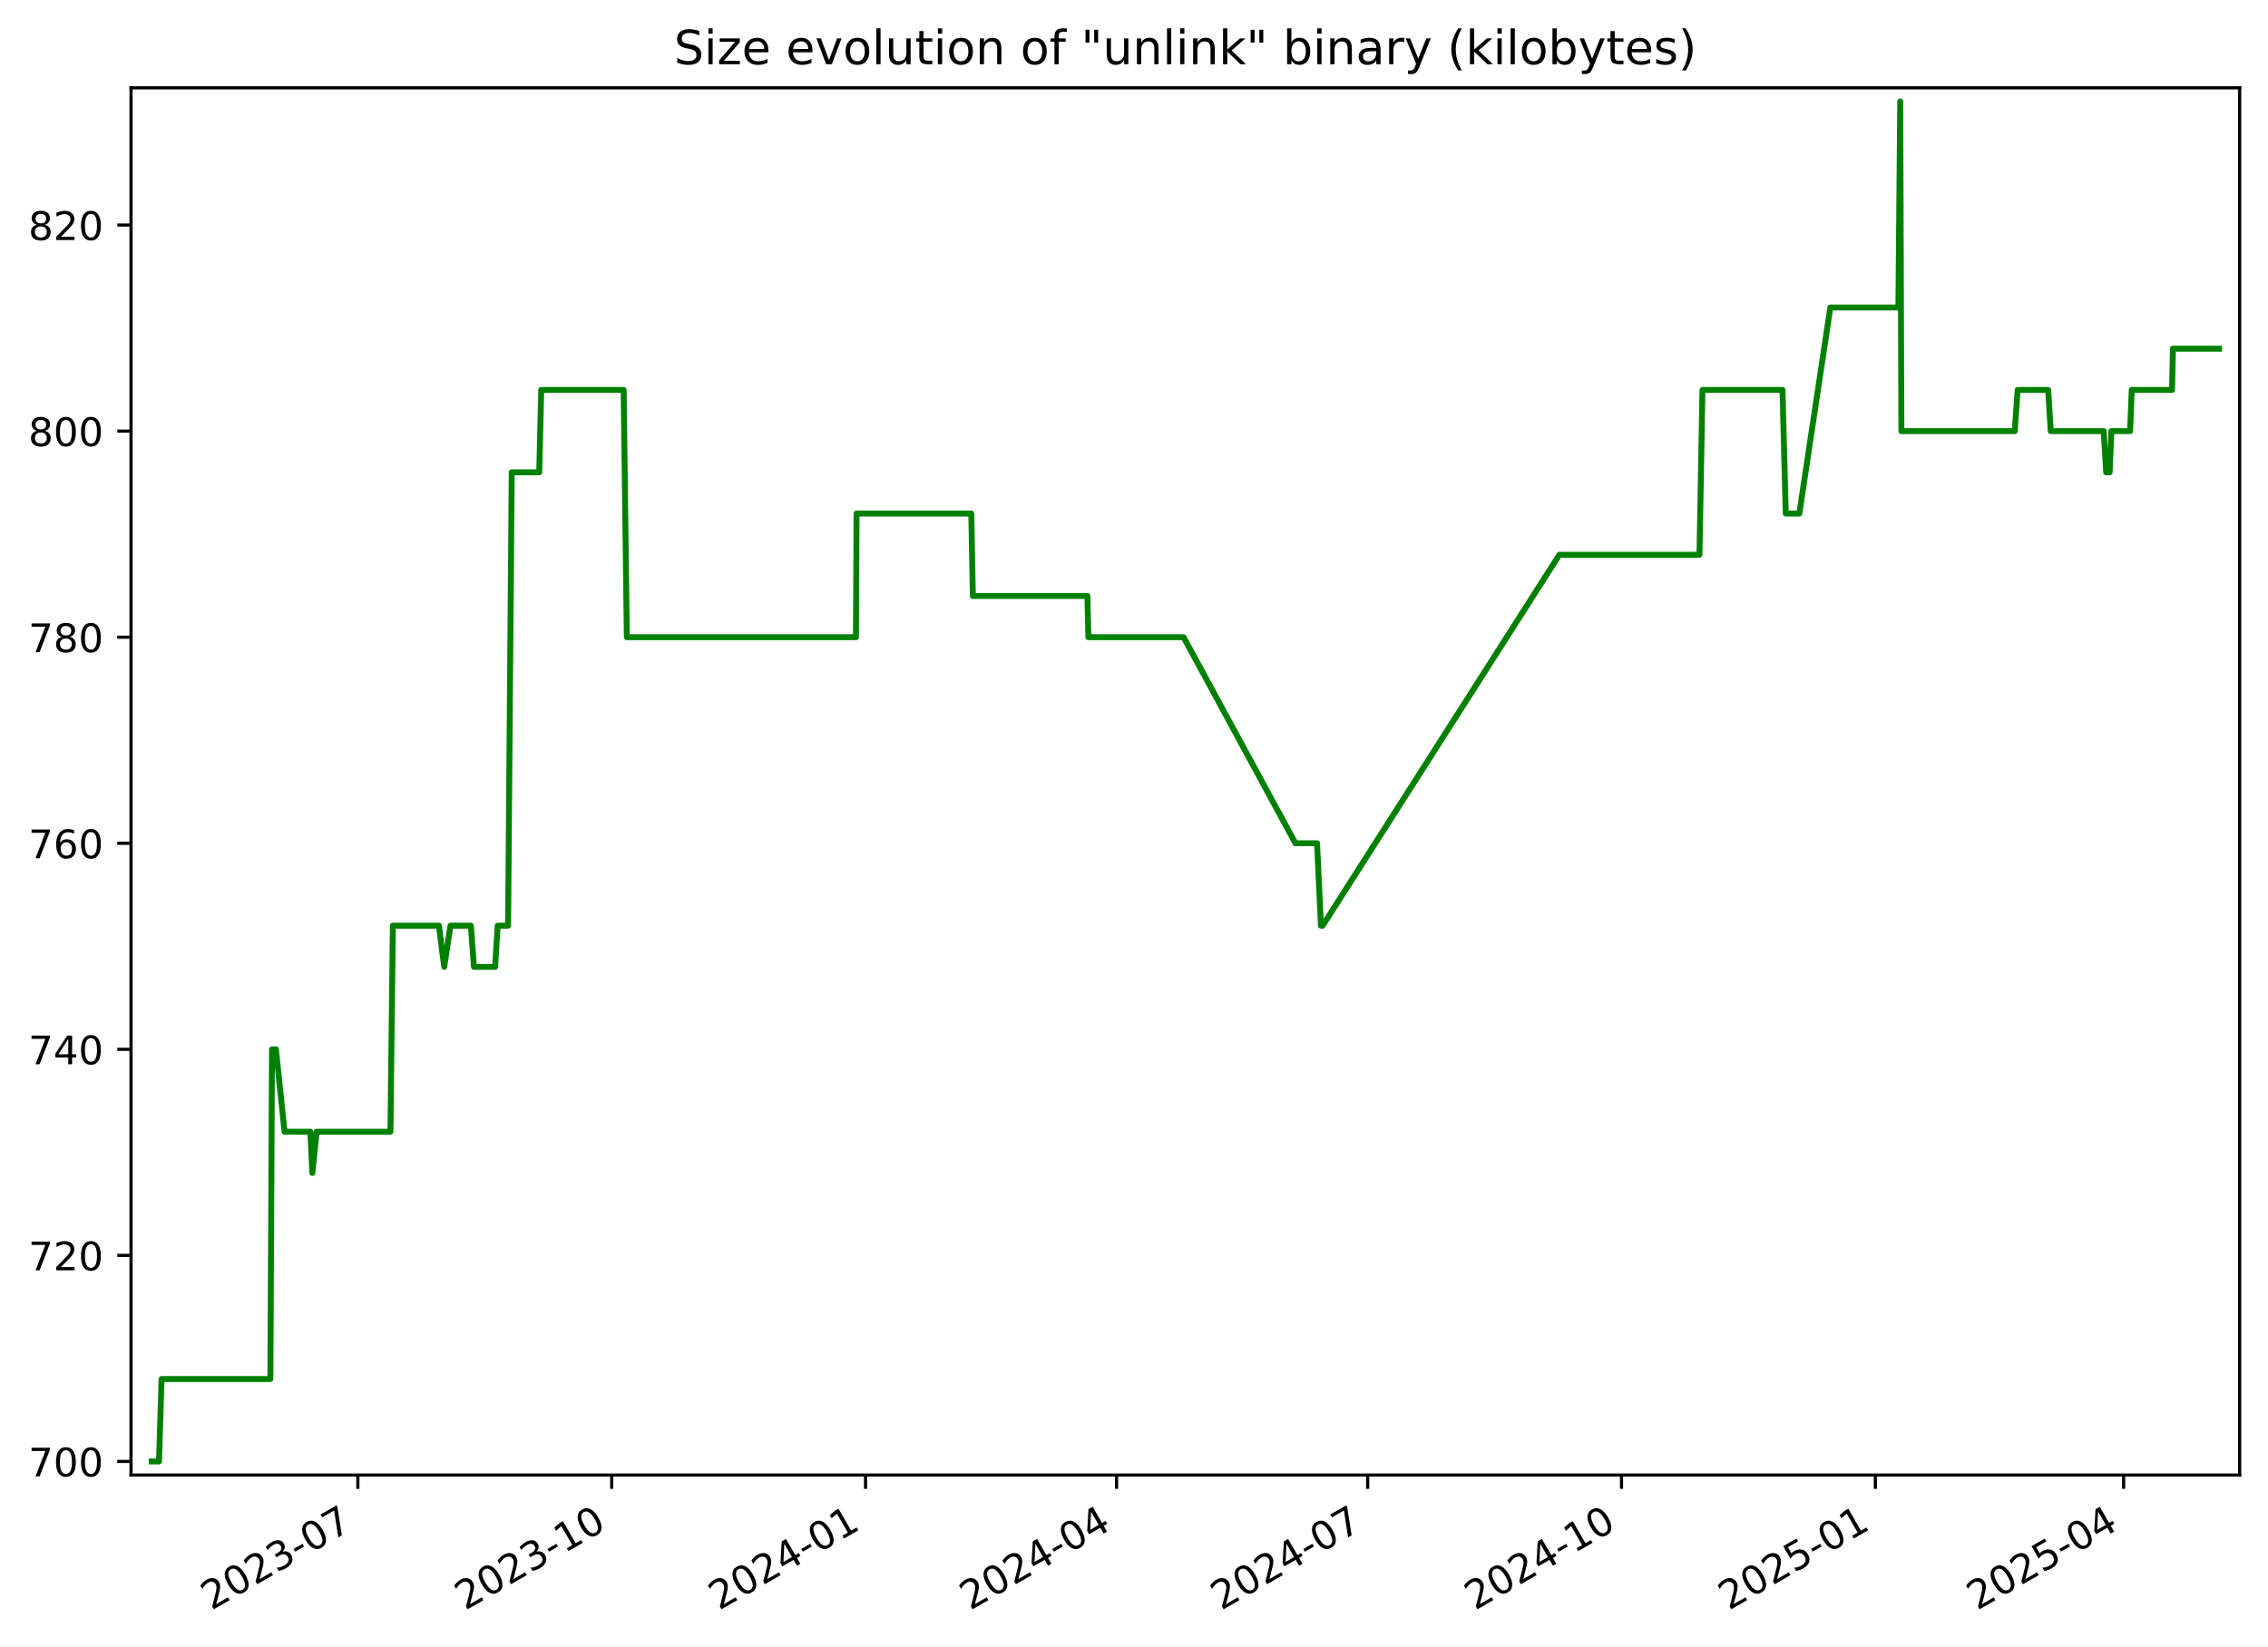
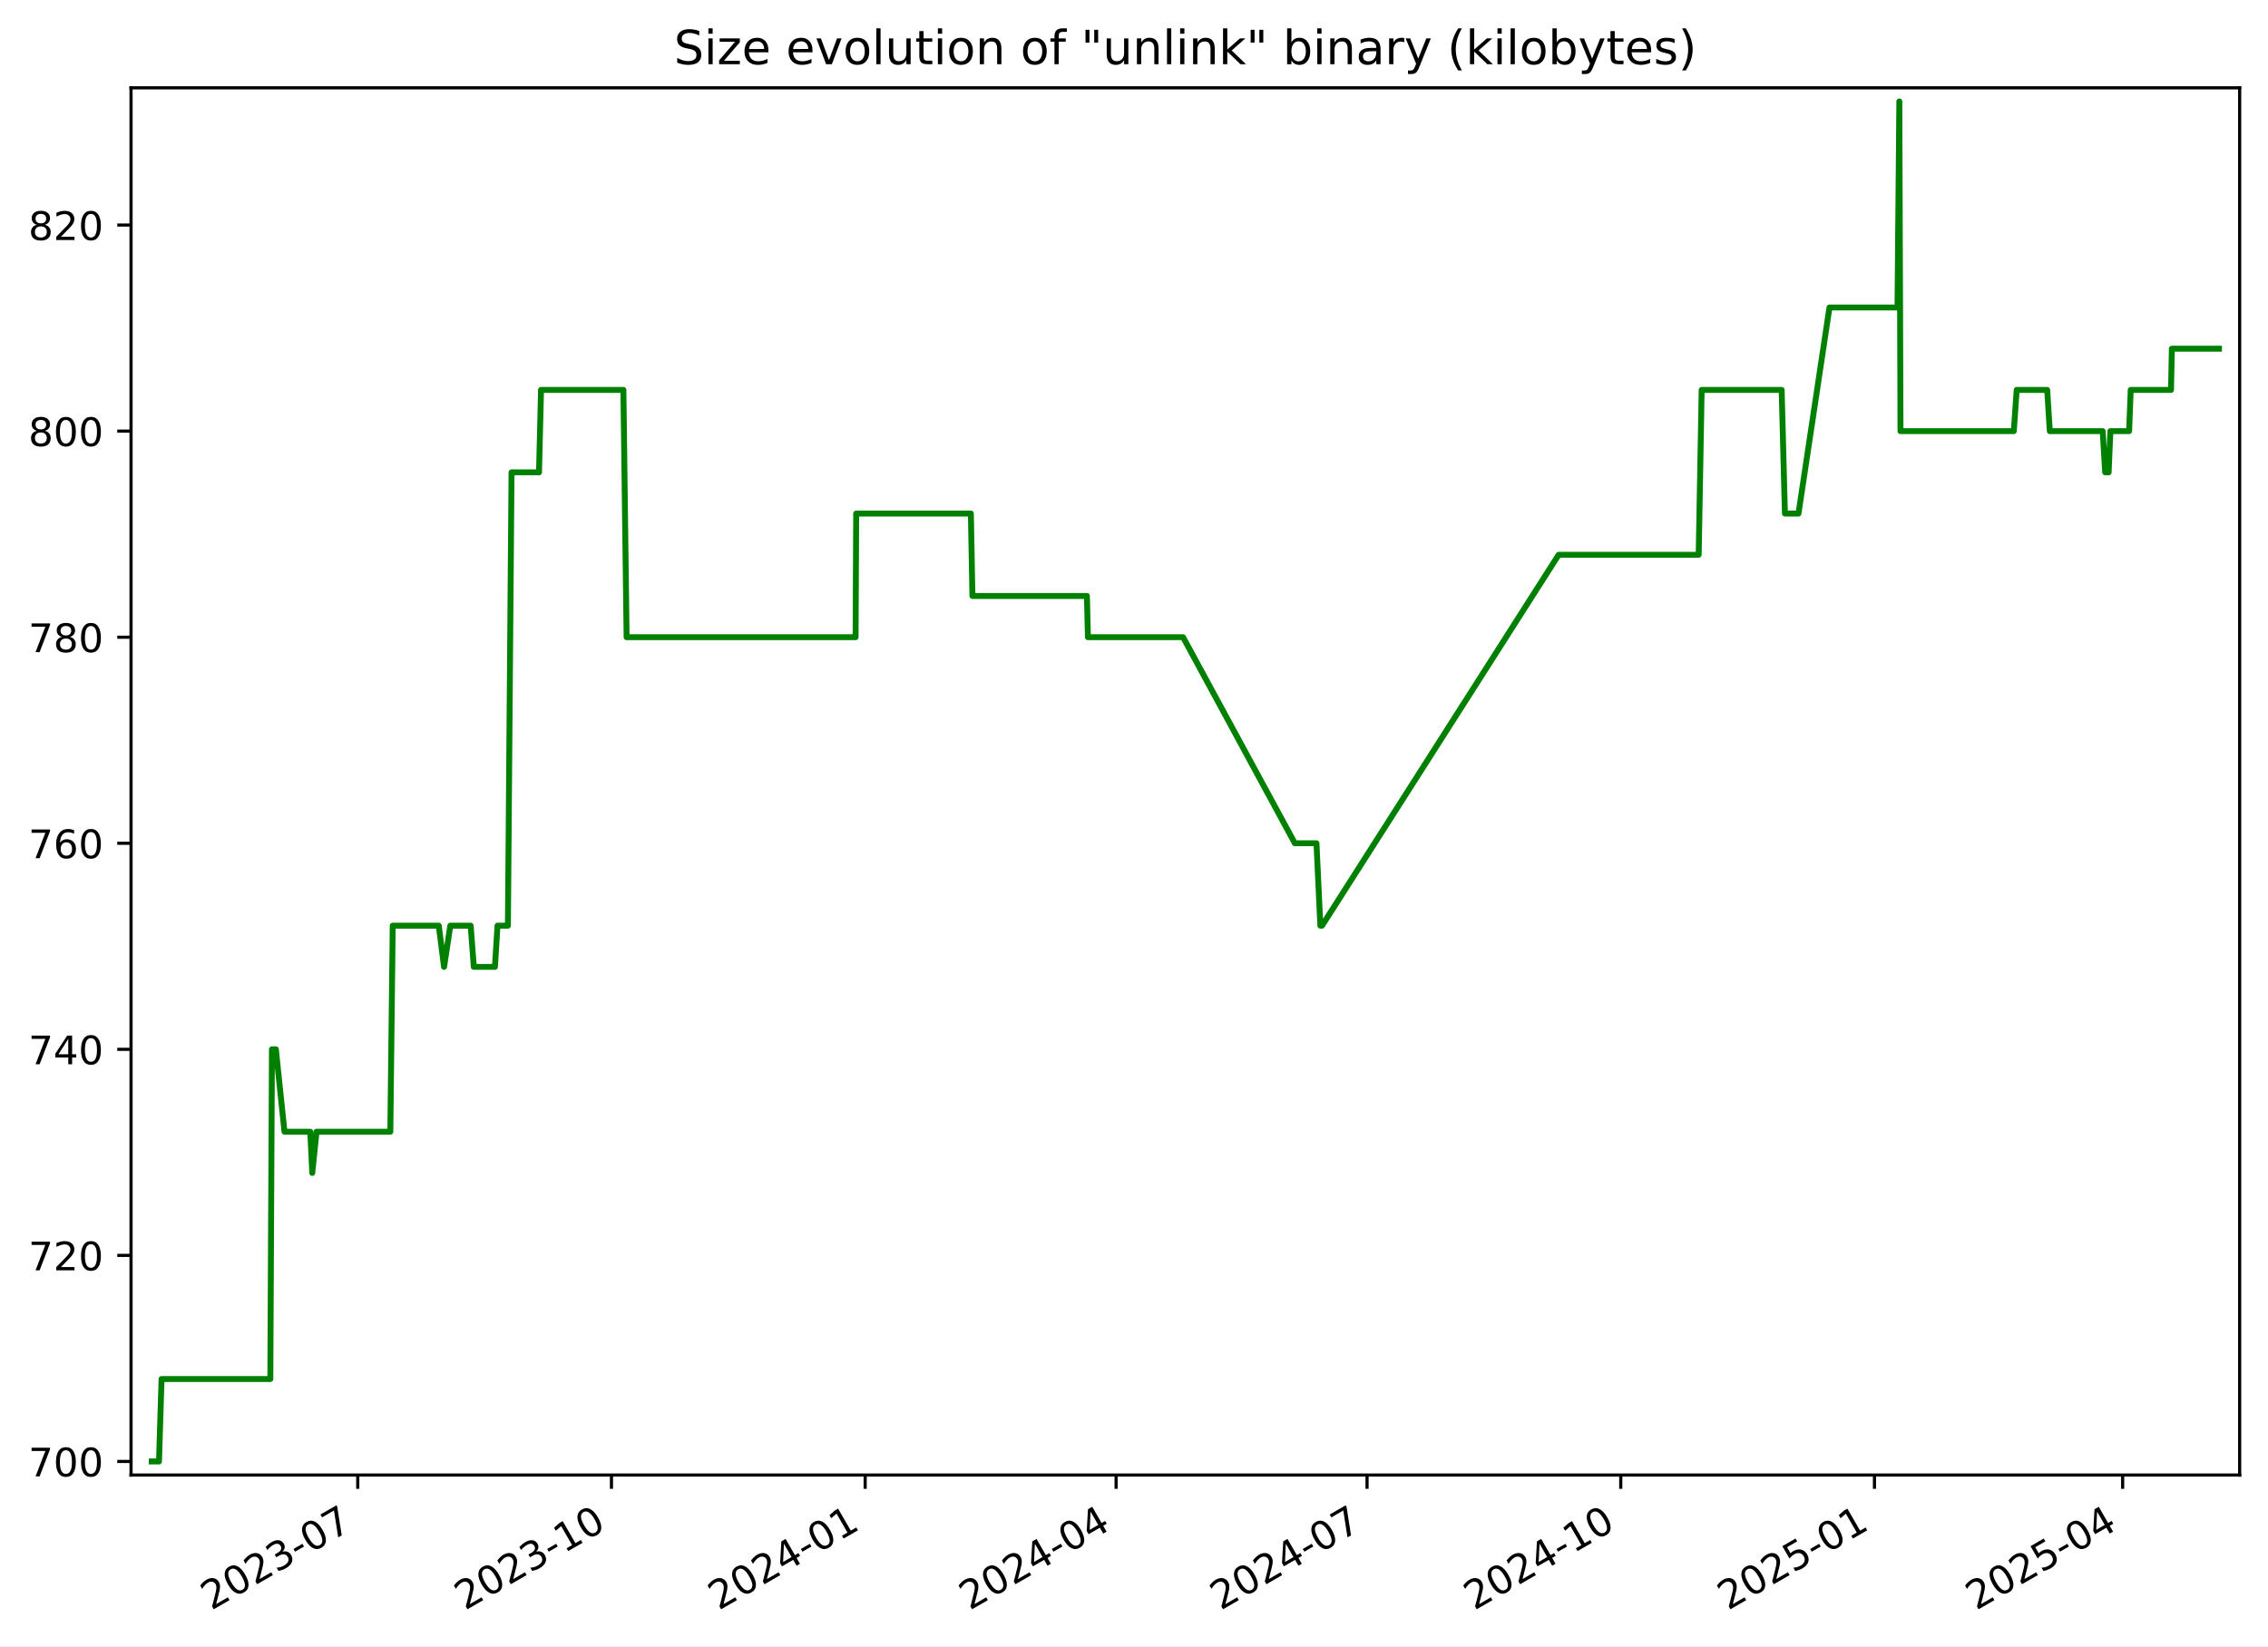
<svg xmlns="http://www.w3.org/2000/svg" xmlns:xlink="http://www.w3.org/1999/xlink" width="576.168pt" height="418.303pt" viewBox="0 0 576.168 418.303" version="1.1">
  <defs>
    <style type="text/css">*{stroke-linejoin: round; stroke-linecap: butt}</style>
  </defs>
  <g id="figure_1">
    <g id="patch_1">
      <path d="M -0 418.303  L 576.168 418.303  L 576.168 0  L -0 0  z " style="fill: #ffffff" />
    </g>
    <g id="axes_1">
      <g id="patch_2">
        <path d="M 33.288 374.83  L 568.967 374.83  L 568.967 22.318  L 33.288 22.318  z " style="fill: #ffffff" />
      </g>
      <g id="matplotlib.axis_1">
        <g id="xtick_1">
          <g id="line2d_1">
            <defs>
-               <path id="m16932d0959" d="M 0 0  L 0 3.5  " style="stroke: #000000; stroke-width: 0.8" />
+               <path id="mfc1bd63461" d="M 0 0  L 0 3.5  " style="stroke: #000000; stroke-width: 0.8" />
            </defs>
            <g>
-               <use xlink:href="#m16932d0959" x="90.912" y="374.83" style="stroke: #000000; stroke-width: 0.8" />
+               <use xlink:href="#mfc1bd63461" x="90.885" y="374.83" style="stroke: #000000; stroke-width: 0.8" />
            </g>
          </g>
          <g id="text_1">
-             <g transform="translate(53.6873 409.302) rotate(-30) scale(0.1 -0.1)">
+             <g transform="translate(53.66062 409.302) rotate(-30) scale(0.1 -0.1)">
              <defs>
                <path id="DejaVuSans-32" d="M 1228 531  L 3431 531  L 3431 0  L 469 0  L 469 531  Q 828 903 1448 1529  Q 2069 2156 2228 2338  Q 2531 2678 2651 2914  Q 2772 3150 2772 3378  Q 2772 3750 2511 3984  Q 2250 4219 1831 4219  Q 1534 4219 1204 4116  Q 875 4013 500 3803  L 500 4441  Q 881 4594 1212 4672  Q 1544 4750 1819 4750  Q 2544 4750 2975 4387  Q 3406 4025 3406 3419  Q 3406 3131 3298 2873  Q 3191 2616 2906 2266  Q 2828 2175 2409 1742  Q 1991 1309 1228 531  z " transform="scale(0.015625)" />
                <path id="DejaVuSans-30" d="M 2034 4250  Q 1547 4250 1301 3770  Q 1056 3291 1056 2328  Q 1056 1369 1301 889  Q 1547 409 2034 409  Q 2525 409 2770 889  Q 3016 1369 3016 2328  Q 3016 3291 2770 3770  Q 2525 4250 2034 4250  z M 2034 4750  Q 2819 4750 3233 4129  Q 3647 3509 3647 2328  Q 3647 1150 3233 529  Q 2819 -91 2034 -91  Q 1250 -91 836 529  Q 422 1150 422 2328  Q 422 3509 836 4129  Q 1250 4750 2034 4750  z " transform="scale(0.015625)" />
                <path id="DejaVuSans-33" d="M 2597 2516  Q 3050 2419 3304 2112  Q 3559 1806 3559 1356  Q 3559 666 3084 287  Q 2609 -91 1734 -91  Q 1441 -91 1130 -33  Q 819 25 488 141  L 488 750  Q 750 597 1062 519  Q 1375 441 1716 441  Q 2309 441 2620 675  Q 2931 909 2931 1356  Q 2931 1769 2642 2001  Q 2353 2234 1838 2234  L 1294 2234  L 1294 2753  L 1863 2753  Q 2328 2753 2575 2939  Q 2822 3125 2822 3475  Q 2822 3834 2567 4026  Q 2313 4219 1838 4219  Q 1578 4219 1281 4162  Q 984 4106 628 3988  L 628 4550  Q 988 4650 1302 4700  Q 1616 4750 1894 4750  Q 2613 4750 3031 4423  Q 3450 4097 3450 3541  Q 3450 3153 3228 2886  Q 3006 2619 2597 2516  z " transform="scale(0.015625)" />
                <path id="DejaVuSans-2d" d="M 313 2009  L 1997 2009  L 1997 1497  L 313 1497  L 313 2009  z " transform="scale(0.015625)" />
                <path id="DejaVuSans-37" d="M 525 4666  L 3525 4666  L 3525 4397  L 1831 0  L 1172 0  L 2766 4134  L 525 4134  L 525 4666  z " transform="scale(0.015625)" />
              </defs>
              <use xlink:href="#DejaVuSans-32" />
              <use xlink:href="#DejaVuSans-30" x="63.623" />
              <use xlink:href="#DejaVuSans-32" x="127.246" />
              <use xlink:href="#DejaVuSans-33" x="190.869" />
              <use xlink:href="#DejaVuSans-2d" x="254.492" />
              <use xlink:href="#DejaVuSans-30" x="290.576" />
              <use xlink:href="#DejaVuSans-37" x="354.199" />
            </g>
          </g>
        </g>
        <g id="xtick_2">
          <g id="line2d_2">
            <g>
-               <use xlink:href="#m16932d0959" x="155.396" y="374.83" style="stroke: #000000; stroke-width: 0.8" />
+               <use xlink:href="#mfc1bd63461" x="155.337" y="374.83" style="stroke: #000000; stroke-width: 0.8" />
            </g>
          </g>
          <g id="text_2">
-             <g transform="translate(118.1716 409.302) rotate(-30) scale(0.1 -0.1)">
+             <g transform="translate(118.1121 409.302) rotate(-30) scale(0.1 -0.1)">
              <defs>
                <path id="DejaVuSans-31" d="M 794 531  L 1825 531  L 1825 4091  L 703 3866  L 703 4441  L 1819 4666  L 2450 4666  L 2450 531  L 3481 531  L 3481 0  L 794 0  L 794 531  z " transform="scale(0.015625)" />
              </defs>
              <use xlink:href="#DejaVuSans-32" />
              <use xlink:href="#DejaVuSans-30" x="63.623" />
              <use xlink:href="#DejaVuSans-32" x="127.246" />
              <use xlink:href="#DejaVuSans-33" x="190.869" />
              <use xlink:href="#DejaVuSans-2d" x="254.492" />
              <use xlink:href="#DejaVuSans-31" x="290.576" />
              <use xlink:href="#DejaVuSans-30" x="354.199" />
            </g>
          </g>
        </g>
        <g id="xtick_3">
          <g id="line2d_3">
            <g>
-               <use xlink:href="#m16932d0959" x="219.881" y="374.83" style="stroke: #000000; stroke-width: 0.8" />
+               <use xlink:href="#mfc1bd63461" x="219.788" y="374.83" style="stroke: #000000; stroke-width: 0.8" />
            </g>
          </g>
          <g id="text_3">
-             <g transform="translate(182.6559 409.302) rotate(-30) scale(0.1 -0.1)">
+             <g transform="translate(182.5635 409.302) rotate(-30) scale(0.1 -0.1)">
              <defs>
                <path id="DejaVuSans-34" d="M 2419 4116  L 825 1625  L 2419 1625  L 2419 4116  z M 2253 4666  L 3047 4666  L 3047 1625  L 3713 1625  L 3713 1100  L 3047 1100  L 3047 0  L 2419 0  L 2419 1100  L 313 1100  L 313 1709  L 2253 4666  z " transform="scale(0.015625)" />
              </defs>
              <use xlink:href="#DejaVuSans-32" />
              <use xlink:href="#DejaVuSans-30" x="63.623" />
              <use xlink:href="#DejaVuSans-32" x="127.246" />
              <use xlink:href="#DejaVuSans-34" x="190.869" />
              <use xlink:href="#DejaVuSans-2d" x="254.492" />
              <use xlink:href="#DejaVuSans-30" x="290.576" />
              <use xlink:href="#DejaVuSans-31" x="354.199" />
            </g>
          </g>
        </g>
        <g id="xtick_4">
          <g id="line2d_4">
            <g>
-               <use xlink:href="#m16932d0959" x="283.664" y="374.83" style="stroke: #000000; stroke-width: 0.8" />
+               <use xlink:href="#mfc1bd63461" x="283.539" y="374.83" style="stroke: #000000; stroke-width: 0.8" />
            </g>
          </g>
          <g id="text_4">
-             <g transform="translate(246.4392 409.302) rotate(-30) scale(0.1 -0.1)">
+             <g transform="translate(246.3144 409.302) rotate(-30) scale(0.1 -0.1)">
              <use xlink:href="#DejaVuSans-32" />
              <use xlink:href="#DejaVuSans-30" x="63.623" />
              <use xlink:href="#DejaVuSans-32" x="127.246" />
              <use xlink:href="#DejaVuSans-34" x="190.869" />
              <use xlink:href="#DejaVuSans-2d" x="254.492" />
              <use xlink:href="#DejaVuSans-30" x="290.576" />
              <use xlink:href="#DejaVuSans-34" x="354.199" />
            </g>
          </g>
        </g>
        <g id="xtick_5">
          <g id="line2d_5">
            <g>
-               <use xlink:href="#m16932d0959" x="347.447" y="374.83" style="stroke: #000000; stroke-width: 0.8" />
+               <use xlink:href="#mfc1bd63461" x="347.29" y="374.83" style="stroke: #000000; stroke-width: 0.8" />
            </g>
          </g>
          <g id="text_5">
-             <g transform="translate(310.2226 409.302) rotate(-30) scale(0.1 -0.1)">
+             <g transform="translate(310.0652 409.302) rotate(-30) scale(0.1 -0.1)">
              <use xlink:href="#DejaVuSans-32" />
              <use xlink:href="#DejaVuSans-30" x="63.623" />
              <use xlink:href="#DejaVuSans-32" x="127.246" />
              <use xlink:href="#DejaVuSans-34" x="190.869" />
              <use xlink:href="#DejaVuSans-2d" x="254.492" />
              <use xlink:href="#DejaVuSans-30" x="290.576" />
              <use xlink:href="#DejaVuSans-37" x="354.199" />
            </g>
          </g>
        </g>
        <g id="xtick_6">
          <g id="line2d_6">
            <g>
-               <use xlink:href="#m16932d0959" x="411.932" y="374.83" style="stroke: #000000; stroke-width: 0.8" />
+               <use xlink:href="#mfc1bd63461" x="411.741" y="374.83" style="stroke: #000000; stroke-width: 0.8" />
            </g>
          </g>
          <g id="text_6">
-             <g transform="translate(374.7069 409.302) rotate(-30) scale(0.1 -0.1)">
+             <g transform="translate(374.5167 409.302) rotate(-30) scale(0.1 -0.1)">
              <use xlink:href="#DejaVuSans-32" />
              <use xlink:href="#DejaVuSans-30" x="63.623" />
              <use xlink:href="#DejaVuSans-32" x="127.246" />
              <use xlink:href="#DejaVuSans-34" x="190.869" />
              <use xlink:href="#DejaVuSans-2d" x="254.492" />
              <use xlink:href="#DejaVuSans-31" x="290.576" />
              <use xlink:href="#DejaVuSans-30" x="354.199" />
            </g>
          </g>
        </g>
        <g id="xtick_7">
          <g id="line2d_7">
            <g>
-               <use xlink:href="#m16932d0959" x="476.416" y="374.83" style="stroke: #000000; stroke-width: 0.8" />
+               <use xlink:href="#mfc1bd63461" x="476.193" y="374.83" style="stroke: #000000; stroke-width: 0.8" />
            </g>
          </g>
          <g id="text_7">
-             <g transform="translate(439.1912 409.302) rotate(-30) scale(0.1 -0.1)">
+             <g transform="translate(438.9681 409.302) rotate(-30) scale(0.1 -0.1)">
              <defs>
                <path id="DejaVuSans-35" d="M 691 4666  L 3169 4666  L 3169 4134  L 1269 4134  L 1269 2991  Q 1406 3038 1543 3061  Q 1681 3084 1819 3084  Q 2600 3084 3056 2656  Q 3513 2228 3513 1497  Q 3513 744 3044 326  Q 2575 -91 1722 -91  Q 1428 -91 1123 -41  Q 819 9 494 109  L 494 744  Q 775 591 1075 516  Q 1375 441 1709 441  Q 2250 441 2565 725  Q 2881 1009 2881 1497  Q 2881 1984 2565 2268  Q 2250 2553 1709 2553  Q 1456 2553 1204 2497  Q 953 2441 691 2322  L 691 4666  z " transform="scale(0.015625)" />
              </defs>
              <use xlink:href="#DejaVuSans-32" />
              <use xlink:href="#DejaVuSans-30" x="63.623" />
              <use xlink:href="#DejaVuSans-32" x="127.246" />
              <use xlink:href="#DejaVuSans-35" x="190.869" />
              <use xlink:href="#DejaVuSans-2d" x="254.492" />
              <use xlink:href="#DejaVuSans-30" x="290.576" />
              <use xlink:href="#DejaVuSans-31" x="354.199" />
            </g>
          </g>
        </g>
        <g id="xtick_8">
          <g id="line2d_8">
            <g>
-               <use xlink:href="#m16932d0959" x="539.498" y="374.83" style="stroke: #000000; stroke-width: 0.8" />
+               <use xlink:href="#mfc1bd63461" x="539.243" y="374.83" style="stroke: #000000; stroke-width: 0.8" />
            </g>
          </g>
          <g id="text_8">
-             <g transform="translate(502.2736 409.302) rotate(-30) scale(0.1 -0.1)">
+             <g transform="translate(502.0184 409.302) rotate(-30) scale(0.1 -0.1)">
              <use xlink:href="#DejaVuSans-32" />
              <use xlink:href="#DejaVuSans-30" x="63.623" />
              <use xlink:href="#DejaVuSans-32" x="127.246" />
              <use xlink:href="#DejaVuSans-35" x="190.869" />
              <use xlink:href="#DejaVuSans-2d" x="254.492" />
              <use xlink:href="#DejaVuSans-30" x="290.576" />
              <use xlink:href="#DejaVuSans-34" x="354.199" />
            </g>
          </g>
        </g>
      </g>
      <g id="matplotlib.axis_2">
        <g id="ytick_1">
          <g id="line2d_9">
            <defs>
-               <path id="m13e6075319" d="M 0 0  L -3.5 0  " style="stroke: #000000; stroke-width: 0.8" />
+               <path id="mda1035ee8d" d="M 0 0  L -3.5 0  " style="stroke: #000000; stroke-width: 0.8" />
            </defs>
            <g>
-               <use xlink:href="#m13e6075319" x="33.288" y="371.374" style="stroke: #000000; stroke-width: 0.8" />
+               <use xlink:href="#mda1035ee8d" x="33.288" y="371.374" style="stroke: #000000; stroke-width: 0.8" />
            </g>
          </g>
          <g id="text_9">
            <g transform="translate(7.2 375.1733) scale(0.1 -0.1)">
              <use xlink:href="#DejaVuSans-37" />
              <use xlink:href="#DejaVuSans-30" x="63.623" />
              <use xlink:href="#DejaVuSans-30" x="127.246" />
            </g>
          </g>
        </g>
        <g id="ytick_2">
          <g id="line2d_10">
            <g>
-               <use xlink:href="#m13e6075319" x="33.288" y="319.01" style="stroke: #000000; stroke-width: 0.8" />
+               <use xlink:href="#mda1035ee8d" x="33.288" y="319.01" style="stroke: #000000; stroke-width: 0.8" />
            </g>
          </g>
          <g id="text_10">
            <g transform="translate(7.2 322.8097) scale(0.1 -0.1)">
              <use xlink:href="#DejaVuSans-37" />
              <use xlink:href="#DejaVuSans-32" x="63.623" />
              <use xlink:href="#DejaVuSans-30" x="127.246" />
            </g>
          </g>
        </g>
        <g id="ytick_3">
          <g id="line2d_11">
            <g>
-               <use xlink:href="#m13e6075319" x="33.288" y="266.647" style="stroke: #000000; stroke-width: 0.8" />
+               <use xlink:href="#mda1035ee8d" x="33.288" y="266.647" style="stroke: #000000; stroke-width: 0.8" />
            </g>
          </g>
          <g id="text_11">
            <g transform="translate(7.2 270.4461) scale(0.1 -0.1)">
              <use xlink:href="#DejaVuSans-37" />
              <use xlink:href="#DejaVuSans-34" x="63.623" />
              <use xlink:href="#DejaVuSans-30" x="127.246" />
            </g>
          </g>
        </g>
        <g id="ytick_4">
          <g id="line2d_12">
            <g>
-               <use xlink:href="#m13e6075319" x="33.288" y="214.283" style="stroke: #000000; stroke-width: 0.8" />
+               <use xlink:href="#mda1035ee8d" x="33.288" y="214.283" style="stroke: #000000; stroke-width: 0.8" />
            </g>
          </g>
          <g id="text_12">
            <g transform="translate(7.2 218.0824) scale(0.1 -0.1)">
              <defs>
                <path id="DejaVuSans-36" d="M 2113 2584  Q 1688 2584 1439 2293  Q 1191 2003 1191 1497  Q 1191 994 1439 701  Q 1688 409 2113 409  Q 2538 409 2786 701  Q 3034 994 3034 1497  Q 3034 2003 2786 2293  Q 2538 2584 2113 2584  z M 3366 4563  L 3366 3988  Q 3128 4100 2886 4159  Q 2644 4219 2406 4219  Q 1781 4219 1451 3797  Q 1122 3375 1075 2522  Q 1259 2794 1537 2939  Q 1816 3084 2150 3084  Q 2853 3084 3261 2657  Q 3669 2231 3669 1497  Q 3669 778 3244 343  Q 2819 -91 2113 -91  Q 1303 -91 875 529  Q 447 1150 447 2328  Q 447 3434 972 4092  Q 1497 4750 2381 4750  Q 2619 4750 2861 4703  Q 3103 4656 3366 4563  z " transform="scale(0.015625)" />
              </defs>
              <use xlink:href="#DejaVuSans-37" />
              <use xlink:href="#DejaVuSans-36" x="63.623" />
              <use xlink:href="#DejaVuSans-30" x="127.246" />
            </g>
          </g>
        </g>
        <g id="ytick_5">
          <g id="line2d_13">
            <g>
-               <use xlink:href="#m13e6075319" x="33.288" y="161.92" style="stroke: #000000; stroke-width: 0.8" />
+               <use xlink:href="#mda1035ee8d" x="33.288" y="161.92" style="stroke: #000000; stroke-width: 0.8" />
            </g>
          </g>
          <g id="text_13">
            <g transform="translate(7.2 165.7188) scale(0.1 -0.1)">
              <defs>
                <path id="DejaVuSans-38" d="M 2034 2216  Q 1584 2216 1326 1975  Q 1069 1734 1069 1313  Q 1069 891 1326 650  Q 1584 409 2034 409  Q 2484 409 2743 651  Q 3003 894 3003 1313  Q 3003 1734 2745 1975  Q 2488 2216 2034 2216  z M 1403 2484  Q 997 2584 770 2862  Q 544 3141 544 3541  Q 544 4100 942 4425  Q 1341 4750 2034 4750  Q 2731 4750 3128 4425  Q 3525 4100 3525 3541  Q 3525 3141 3298 2862  Q 3072 2584 2669 2484  Q 3125 2378 3379 2068  Q 3634 1759 3634 1313  Q 3634 634 3220 271  Q 2806 -91 2034 -91  Q 1263 -91 848 271  Q 434 634 434 1313  Q 434 1759 690 2068  Q 947 2378 1403 2484  z M 1172 3481  Q 1172 3119 1398 2916  Q 1625 2713 2034 2713  Q 2441 2713 2670 2916  Q 2900 3119 2900 3481  Q 2900 3844 2670 4047  Q 2441 4250 2034 4250  Q 1625 4250 1398 4047  Q 1172 3844 1172 3481  z " transform="scale(0.015625)" />
              </defs>
              <use xlink:href="#DejaVuSans-37" />
              <use xlink:href="#DejaVuSans-38" x="63.623" />
              <use xlink:href="#DejaVuSans-30" x="127.246" />
            </g>
          </g>
        </g>
        <g id="ytick_6">
          <g id="line2d_14">
            <g>
-               <use xlink:href="#m13e6075319" x="33.288" y="109.556" style="stroke: #000000; stroke-width: 0.8" />
+               <use xlink:href="#mda1035ee8d" x="33.288" y="109.556" style="stroke: #000000; stroke-width: 0.8" />
            </g>
          </g>
          <g id="text_14">
            <g transform="translate(7.2 113.3552) scale(0.1 -0.1)">
              <use xlink:href="#DejaVuSans-38" />
              <use xlink:href="#DejaVuSans-30" x="63.623" />
              <use xlink:href="#DejaVuSans-30" x="127.246" />
            </g>
          </g>
        </g>
        <g id="ytick_7">
          <g id="line2d_15">
            <g>
-               <use xlink:href="#m13e6075319" x="33.288" y="57.192" style="stroke: #000000; stroke-width: 0.8" />
+               <use xlink:href="#mda1035ee8d" x="33.288" y="57.192" style="stroke: #000000; stroke-width: 0.8" />
            </g>
          </g>
          <g id="text_15">
            <g transform="translate(7.2 60.99153) scale(0.1 -0.1)">
              <use xlink:href="#DejaVuSans-38" />
              <use xlink:href="#DejaVuSans-32" x="63.623" />
              <use xlink:href="#DejaVuSans-30" x="127.246" />
            </g>
          </g>
        </g>
      </g>
      <g id="line2d_16">
-         <path d="M 38.539 371.374  L 40.395 371.374  L 41.044 350.429  L 68.688 350.429  L 69.098 266.647  L 70.1 266.647  L 72.285 287.592  L 78.844 287.592  L 79.349 298.065  L 80.428 287.592  L 99.19 287.592  L 99.8 235.229  L 111.505 235.229  L 112.848 245.701  L 114.437 235.229  L 119.614 235.229  L 120.407 245.701  L 125.775 245.701  L 126.432 235.229  L 129.076 235.229  L 129.999 120.029  L 136.984 120.029  L 137.498 99.083  L 158.432 99.083  L 159.244 161.92  L 217.448 161.92  L 217.6 130.501  L 246.751 130.501  L 247.144 151.447  L 276.248 151.447  L 276.497 161.92  L 300.683 161.92  L 329.092 214.283  L 334.589 214.283  L 335.577 235.229  L 336.003 235.229  L 396.151 140.974  L 431.739 140.974  L 432.496 99.083  L 452.832 99.083  L 453.654 130.501  L 457.105 130.501  L 464.978 78.138  L 482.272 78.138  L 482.74 25.774  L 483.034 109.556  L 511.832 109.556  L 512.568 99.083  L 520.32 99.083  L 520.979 109.556  L 534.426 109.556  L 535.055 120.029  L 535.933 120.029  L 536.383 109.556  L 541.138 109.556  L 541.551 99.083  L 551.793 99.083  L 552.007 88.61  L 563.716 88.61  L 563.716 88.61  " clip-path="url(#p55b0264d19)" style="fill: none; stroke: #008000; stroke-width: 1.5; stroke-linecap: square" />
+         <path d="M 38.539 371.374  L 40.394 371.374  L 41.042 350.429  L 68.673 350.429  L 69.083 266.647  L 70.084 266.647  L 72.268 287.592  L 78.824 287.592  L 79.329 298.065  L 80.407 287.592  L 99.159 287.592  L 99.769 235.229  L 111.467 235.229  L 112.81 245.701  L 114.399 235.229  L 119.573 235.229  L 120.366 245.701  L 125.731 245.701  L 126.387 235.229  L 129.03 235.229  L 129.952 120.029  L 136.933 120.029  L 137.448 99.083  L 158.371 99.083  L 159.183 161.92  L 217.357 161.92  L 217.508 130.501  L 246.644 130.501  L 247.038 151.447  L 276.127 151.447  L 276.376 161.92  L 300.55 161.92  L 328.944 214.283  L 334.439 214.283  L 335.425 235.229  L 335.852 235.229  L 395.968 140.974  L 431.538 140.974  L 432.296 99.083  L 452.621 99.083  L 453.443 130.501  L 456.892 130.501  L 464.761 78.138  L 482.046 78.138  L 482.514 25.774  L 482.807 109.556  L 511.591 109.556  L 512.327 99.083  L 520.074 99.083  L 520.734 109.556  L 534.174 109.556  L 534.802 120.029  L 535.68 120.029  L 536.129 109.556  L 540.882 109.556  L 541.294 99.083  L 551.532 99.083  L 551.746 88.61  L 563.716 88.61  L 563.716 88.61  " clip-path="url(#pcc1fd9437a)" style="fill: none; stroke: #008000; stroke-width: 1.5; stroke-linecap: square" />
      </g>
      <g id="patch_3">
        <path d="M 33.288 374.83  L 33.288 22.318  " style="fill: none; stroke: #000000; stroke-width: 0.8; stroke-linejoin: miter; stroke-linecap: square" />
      </g>
      <g id="patch_4">
        <path d="M 568.967 374.83  L 568.967 22.318  " style="fill: none; stroke: #000000; stroke-width: 0.8; stroke-linejoin: miter; stroke-linecap: square" />
      </g>
      <g id="patch_5">
        <path d="M 33.288 374.83  L 568.967 374.83  " style="fill: none; stroke: #000000; stroke-width: 0.8; stroke-linejoin: miter; stroke-linecap: square" />
      </g>
      <g id="patch_6">
        <path d="M 33.288 22.318  L 568.967 22.318  " style="fill: none; stroke: #000000; stroke-width: 0.8; stroke-linejoin: miter; stroke-linecap: square" />
      </g>
      <g id="text_16">
        <g transform="translate(171.2163 16.31812) scale(0.12 -0.12)">
          <defs>
            <path id="DejaVuSans-53" d="M 3425 4513  L 3425 3897  Q 3066 4069 2747 4153  Q 2428 4238 2131 4238  Q 1616 4238 1336 4038  Q 1056 3838 1056 3469  Q 1056 3159 1242 3001  Q 1428 2844 1947 2747  L 2328 2669  Q 3034 2534 3370 2195  Q 3706 1856 3706 1288  Q 3706 609 3251 259  Q 2797 -91 1919 -91  Q 1588 -91 1214 -16  Q 841 59 441 206  L 441 856  Q 825 641 1194 531  Q 1563 422 1919 422  Q 2459 422 2753 634  Q 3047 847 3047 1241  Q 3047 1584 2836 1778  Q 2625 1972 2144 2069  L 1759 2144  Q 1053 2284 737 2584  Q 422 2884 422 3419  Q 422 4038 858 4394  Q 1294 4750 2059 4750  Q 2388 4750 2728 4690  Q 3069 4631 3425 4513  z " transform="scale(0.015625)" />
            <path id="DejaVuSans-69" d="M 603 3500  L 1178 3500  L 1178 0  L 603 0  L 603 3500  z M 603 4863  L 1178 4863  L 1178 4134  L 603 4134  L 603 4863  z " transform="scale(0.015625)" />
            <path id="DejaVuSans-7a" d="M 353 3500  L 3084 3500  L 3084 2975  L 922 459  L 3084 459  L 3084 0  L 275 0  L 275 525  L 2438 3041  L 353 3041  L 353 3500  z " transform="scale(0.015625)" />
            <path id="DejaVuSans-65" d="M 3597 1894  L 3597 1613  L 953 1613  Q 991 1019 1311 708  Q 1631 397 2203 397  Q 2534 397 2845 478  Q 3156 559 3463 722  L 3463 178  Q 3153 47 2828 -22  Q 2503 -91 2169 -91  Q 1331 -91 842 396  Q 353 884 353 1716  Q 353 2575 817 3079  Q 1281 3584 2069 3584  Q 2775 3584 3186 3129  Q 3597 2675 3597 1894  z M 3022 2063  Q 3016 2534 2758 2815  Q 2500 3097 2075 3097  Q 1594 3097 1305 2825  Q 1016 2553 972 2059  L 3022 2063  z " transform="scale(0.015625)" />
            <path id="DejaVuSans-20" transform="scale(0.015625)" />
            <path id="DejaVuSans-76" d="M 191 3500  L 800 3500  L 1894 563  L 2988 3500  L 3597 3500  L 2284 0  L 1503 0  L 191 3500  z " transform="scale(0.015625)" />
            <path id="DejaVuSans-6f" d="M 1959 3097  Q 1497 3097 1228 2736  Q 959 2375 959 1747  Q 959 1119 1226 758  Q 1494 397 1959 397  Q 2419 397 2687 759  Q 2956 1122 2956 1747  Q 2956 2369 2687 2733  Q 2419 3097 1959 3097  z M 1959 3584  Q 2709 3584 3137 3096  Q 3566 2609 3566 1747  Q 3566 888 3137 398  Q 2709 -91 1959 -91  Q 1206 -91 779 398  Q 353 888 353 1747  Q 353 2609 779 3096  Q 1206 3584 1959 3584  z " transform="scale(0.015625)" />
            <path id="DejaVuSans-6c" d="M 603 4863  L 1178 4863  L 1178 0  L 603 0  L 603 4863  z " transform="scale(0.015625)" />
            <path id="DejaVuSans-75" d="M 544 1381  L 544 3500  L 1119 3500  L 1119 1403  Q 1119 906 1312 657  Q 1506 409 1894 409  Q 2359 409 2629 706  Q 2900 1003 2900 1516  L 2900 3500  L 3475 3500  L 3475 0  L 2900 0  L 2900 538  Q 2691 219 2414 64  Q 2138 -91 1772 -91  Q 1169 -91 856 284  Q 544 659 544 1381  z M 1991 3584  L 1991 3584  z " transform="scale(0.015625)" />
            <path id="DejaVuSans-74" d="M 1172 4494  L 1172 3500  L 2356 3500  L 2356 3053  L 1172 3053  L 1172 1153  Q 1172 725 1289 603  Q 1406 481 1766 481  L 2356 481  L 2356 0  L 1766 0  Q 1100 0 847 248  Q 594 497 594 1153  L 594 3053  L 172 3053  L 172 3500  L 594 3500  L 594 4494  L 1172 4494  z " transform="scale(0.015625)" />
            <path id="DejaVuSans-6e" d="M 3513 2113  L 3513 0  L 2938 0  L 2938 2094  Q 2938 2591 2744 2837  Q 2550 3084 2163 3084  Q 1697 3084 1428 2787  Q 1159 2491 1159 1978  L 1159 0  L 581 0  L 581 3500  L 1159 3500  L 1159 2956  Q 1366 3272 1645 3428  Q 1925 3584 2291 3584  Q 2894 3584 3203 3211  Q 3513 2838 3513 2113  z " transform="scale(0.015625)" />
            <path id="DejaVuSans-66" d="M 2375 4863  L 2375 4384  L 1825 4384  Q 1516 4384 1395 4259  Q 1275 4134 1275 3809  L 1275 3500  L 2222 3500  L 2222 3053  L 1275 3053  L 1275 0  L 697 0  L 697 3053  L 147 3053  L 147 3500  L 697 3500  L 697 3744  Q 697 4328 969 4595  Q 1241 4863 1831 4863  L 2375 4863  z " transform="scale(0.015625)" />
            <path id="DejaVuSans-22" d="M 1147 4666  L 1147 2931  L 616 2931  L 616 4666  L 1147 4666  z M 2328 4666  L 2328 2931  L 1797 2931  L 1797 4666  L 2328 4666  z " transform="scale(0.015625)" />
            <path id="DejaVuSans-6b" d="M 581 4863  L 1159 4863  L 1159 1991  L 2875 3500  L 3609 3500  L 1753 1863  L 3688 0  L 2938 0  L 1159 1709  L 1159 0  L 581 0  L 581 4863  z " transform="scale(0.015625)" />
            <path id="DejaVuSans-62" d="M 3116 1747  Q 3116 2381 2855 2742  Q 2594 3103 2138 3103  Q 1681 3103 1420 2742  Q 1159 2381 1159 1747  Q 1159 1113 1420 752  Q 1681 391 2138 391  Q 2594 391 2855 752  Q 3116 1113 3116 1747  z M 1159 2969  Q 1341 3281 1617 3432  Q 1894 3584 2278 3584  Q 2916 3584 3314 3078  Q 3713 2572 3713 1747  Q 3713 922 3314 415  Q 2916 -91 2278 -91  Q 1894 -91 1617 61  Q 1341 213 1159 525  L 1159 0  L 581 0  L 581 4863  L 1159 4863  L 1159 2969  z " transform="scale(0.015625)" />
            <path id="DejaVuSans-61" d="M 2194 1759  Q 1497 1759 1228 1600  Q 959 1441 959 1056  Q 959 750 1161 570  Q 1363 391 1709 391  Q 2188 391 2477 730  Q 2766 1069 2766 1631  L 2766 1759  L 2194 1759  z M 3341 1997  L 3341 0  L 2766 0  L 2766 531  Q 2569 213 2275 61  Q 1981 -91 1556 -91  Q 1019 -91 701 211  Q 384 513 384 1019  Q 384 1609 779 1909  Q 1175 2209 1959 2209  L 2766 2209  L 2766 2266  Q 2766 2663 2505 2880  Q 2244 3097 1772 3097  Q 1472 3097 1187 3025  Q 903 2953 641 2809  L 641 3341  Q 956 3463 1253 3523  Q 1550 3584 1831 3584  Q 2591 3584 2966 3190  Q 3341 2797 3341 1997  z " transform="scale(0.015625)" />
            <path id="DejaVuSans-72" d="M 2631 2963  Q 2534 3019 2420 3045  Q 2306 3072 2169 3072  Q 1681 3072 1420 2755  Q 1159 2438 1159 1844  L 1159 0  L 581 0  L 581 3500  L 1159 3500  L 1159 2956  Q 1341 3275 1631 3429  Q 1922 3584 2338 3584  Q 2397 3584 2469 3576  Q 2541 3569 2628 3553  L 2631 2963  z " transform="scale(0.015625)" />
            <path id="DejaVuSans-79" d="M 2059 -325  Q 1816 -950 1584 -1140  Q 1353 -1331 966 -1331  L 506 -1331  L 506 -850  L 844 -850  Q 1081 -850 1212 -737  Q 1344 -625 1503 -206  L 1606 56  L 191 3500  L 800 3500  L 1894 763  L 2988 3500  L 3597 3500  L 2059 -325  z " transform="scale(0.015625)" />
            <path id="DejaVuSans-28" d="M 1984 4856  Q 1566 4138 1362 3434  Q 1159 2731 1159 2009  Q 1159 1288 1364 580  Q 1569 -128 1984 -844  L 1484 -844  Q 1016 -109 783 600  Q 550 1309 550 2009  Q 550 2706 781 3412  Q 1013 4119 1484 4856  L 1984 4856  z " transform="scale(0.015625)" />
            <path id="DejaVuSans-73" d="M 2834 3397  L 2834 2853  Q 2591 2978 2328 3040  Q 2066 3103 1784 3103  Q 1356 3103 1142 2972  Q 928 2841 928 2578  Q 928 2378 1081 2264  Q 1234 2150 1697 2047  L 1894 2003  Q 2506 1872 2764 1633  Q 3022 1394 3022 966  Q 3022 478 2636 193  Q 2250 -91 1575 -91  Q 1294 -91 989 -36  Q 684 19 347 128  L 347 722  Q 666 556 975 473  Q 1284 391 1588 391  Q 1994 391 2212 530  Q 2431 669 2431 922  Q 2431 1156 2273 1281  Q 2116 1406 1581 1522  L 1381 1569  Q 847 1681 609 1914  Q 372 2147 372 2553  Q 372 3047 722 3315  Q 1072 3584 1716 3584  Q 2034 3584 2315 3537  Q 2597 3491 2834 3397  z " transform="scale(0.015625)" />
            <path id="DejaVuSans-29" d="M 513 4856  L 1013 4856  Q 1481 4119 1714 3412  Q 1947 2706 1947 2009  Q 1947 1309 1714 600  Q 1481 -109 1013 -844  L 513 -844  Q 928 -128 1133 580  Q 1338 1288 1338 2009  Q 1338 2731 1133 3434  Q 928 4138 513 4856  z " transform="scale(0.015625)" />
          </defs>
          <use xlink:href="#DejaVuSans-53" />
          <use xlink:href="#DejaVuSans-69" x="63.477" />
          <use xlink:href="#DejaVuSans-7a" x="91.26" />
          <use xlink:href="#DejaVuSans-65" x="143.75" />
          <use xlink:href="#DejaVuSans-20" x="205.273" />
          <use xlink:href="#DejaVuSans-65" x="237.061" />
          <use xlink:href="#DejaVuSans-76" x="298.584" />
          <use xlink:href="#DejaVuSans-6f" x="357.764" />
          <use xlink:href="#DejaVuSans-6c" x="418.945" />
          <use xlink:href="#DejaVuSans-75" x="446.729" />
          <use xlink:href="#DejaVuSans-74" x="510.107" />
          <use xlink:href="#DejaVuSans-69" x="549.316" />
          <use xlink:href="#DejaVuSans-6f" x="577.1" />
          <use xlink:href="#DejaVuSans-6e" x="638.281" />
          <use xlink:href="#DejaVuSans-20" x="701.66" />
          <use xlink:href="#DejaVuSans-6f" x="733.447" />
          <use xlink:href="#DejaVuSans-66" x="794.629" />
          <use xlink:href="#DejaVuSans-20" x="829.834" />
          <use xlink:href="#DejaVuSans-22" x="861.621" />
          <use xlink:href="#DejaVuSans-75" x="907.617" />
          <use xlink:href="#DejaVuSans-6e" x="970.996" />
          <use xlink:href="#DejaVuSans-6c" x="1034.375" />
          <use xlink:href="#DejaVuSans-69" x="1062.158" />
          <use xlink:href="#DejaVuSans-6e" x="1089.941" />
          <use xlink:href="#DejaVuSans-6b" x="1153.32" />
          <use xlink:href="#DejaVuSans-22" x="1211.23" />
          <use xlink:href="#DejaVuSans-20" x="1257.227" />
          <use xlink:href="#DejaVuSans-62" x="1289.014" />
          <use xlink:href="#DejaVuSans-69" x="1352.49" />
          <use xlink:href="#DejaVuSans-6e" x="1380.273" />
          <use xlink:href="#DejaVuSans-61" x="1443.652" />
          <use xlink:href="#DejaVuSans-72" x="1504.932" />
          <use xlink:href="#DejaVuSans-79" x="1546.045" />
          <use xlink:href="#DejaVuSans-20" x="1605.225" />
          <use xlink:href="#DejaVuSans-28" x="1637.012" />
          <use xlink:href="#DejaVuSans-6b" x="1676.025" />
          <use xlink:href="#DejaVuSans-69" x="1733.936" />
          <use xlink:href="#DejaVuSans-6c" x="1761.719" />
          <use xlink:href="#DejaVuSans-6f" x="1789.502" />
          <use xlink:href="#DejaVuSans-62" x="1850.684" />
          <use xlink:href="#DejaVuSans-79" x="1914.16" />
          <use xlink:href="#DejaVuSans-74" x="1973.34" />
          <use xlink:href="#DejaVuSans-65" x="2012.549" />
          <use xlink:href="#DejaVuSans-73" x="2074.072" />
          <use xlink:href="#DejaVuSans-29" x="2126.172" />
        </g>
      </g>
    </g>
  </g>
  <defs>
-     <clipPath id="p55b0264d19">
+     <clipPath id="pcc1fd9437a">
      <rect x="33.288" y="22.318" width="535.68" height="352.512" />
    </clipPath>
  </defs>
</svg>
